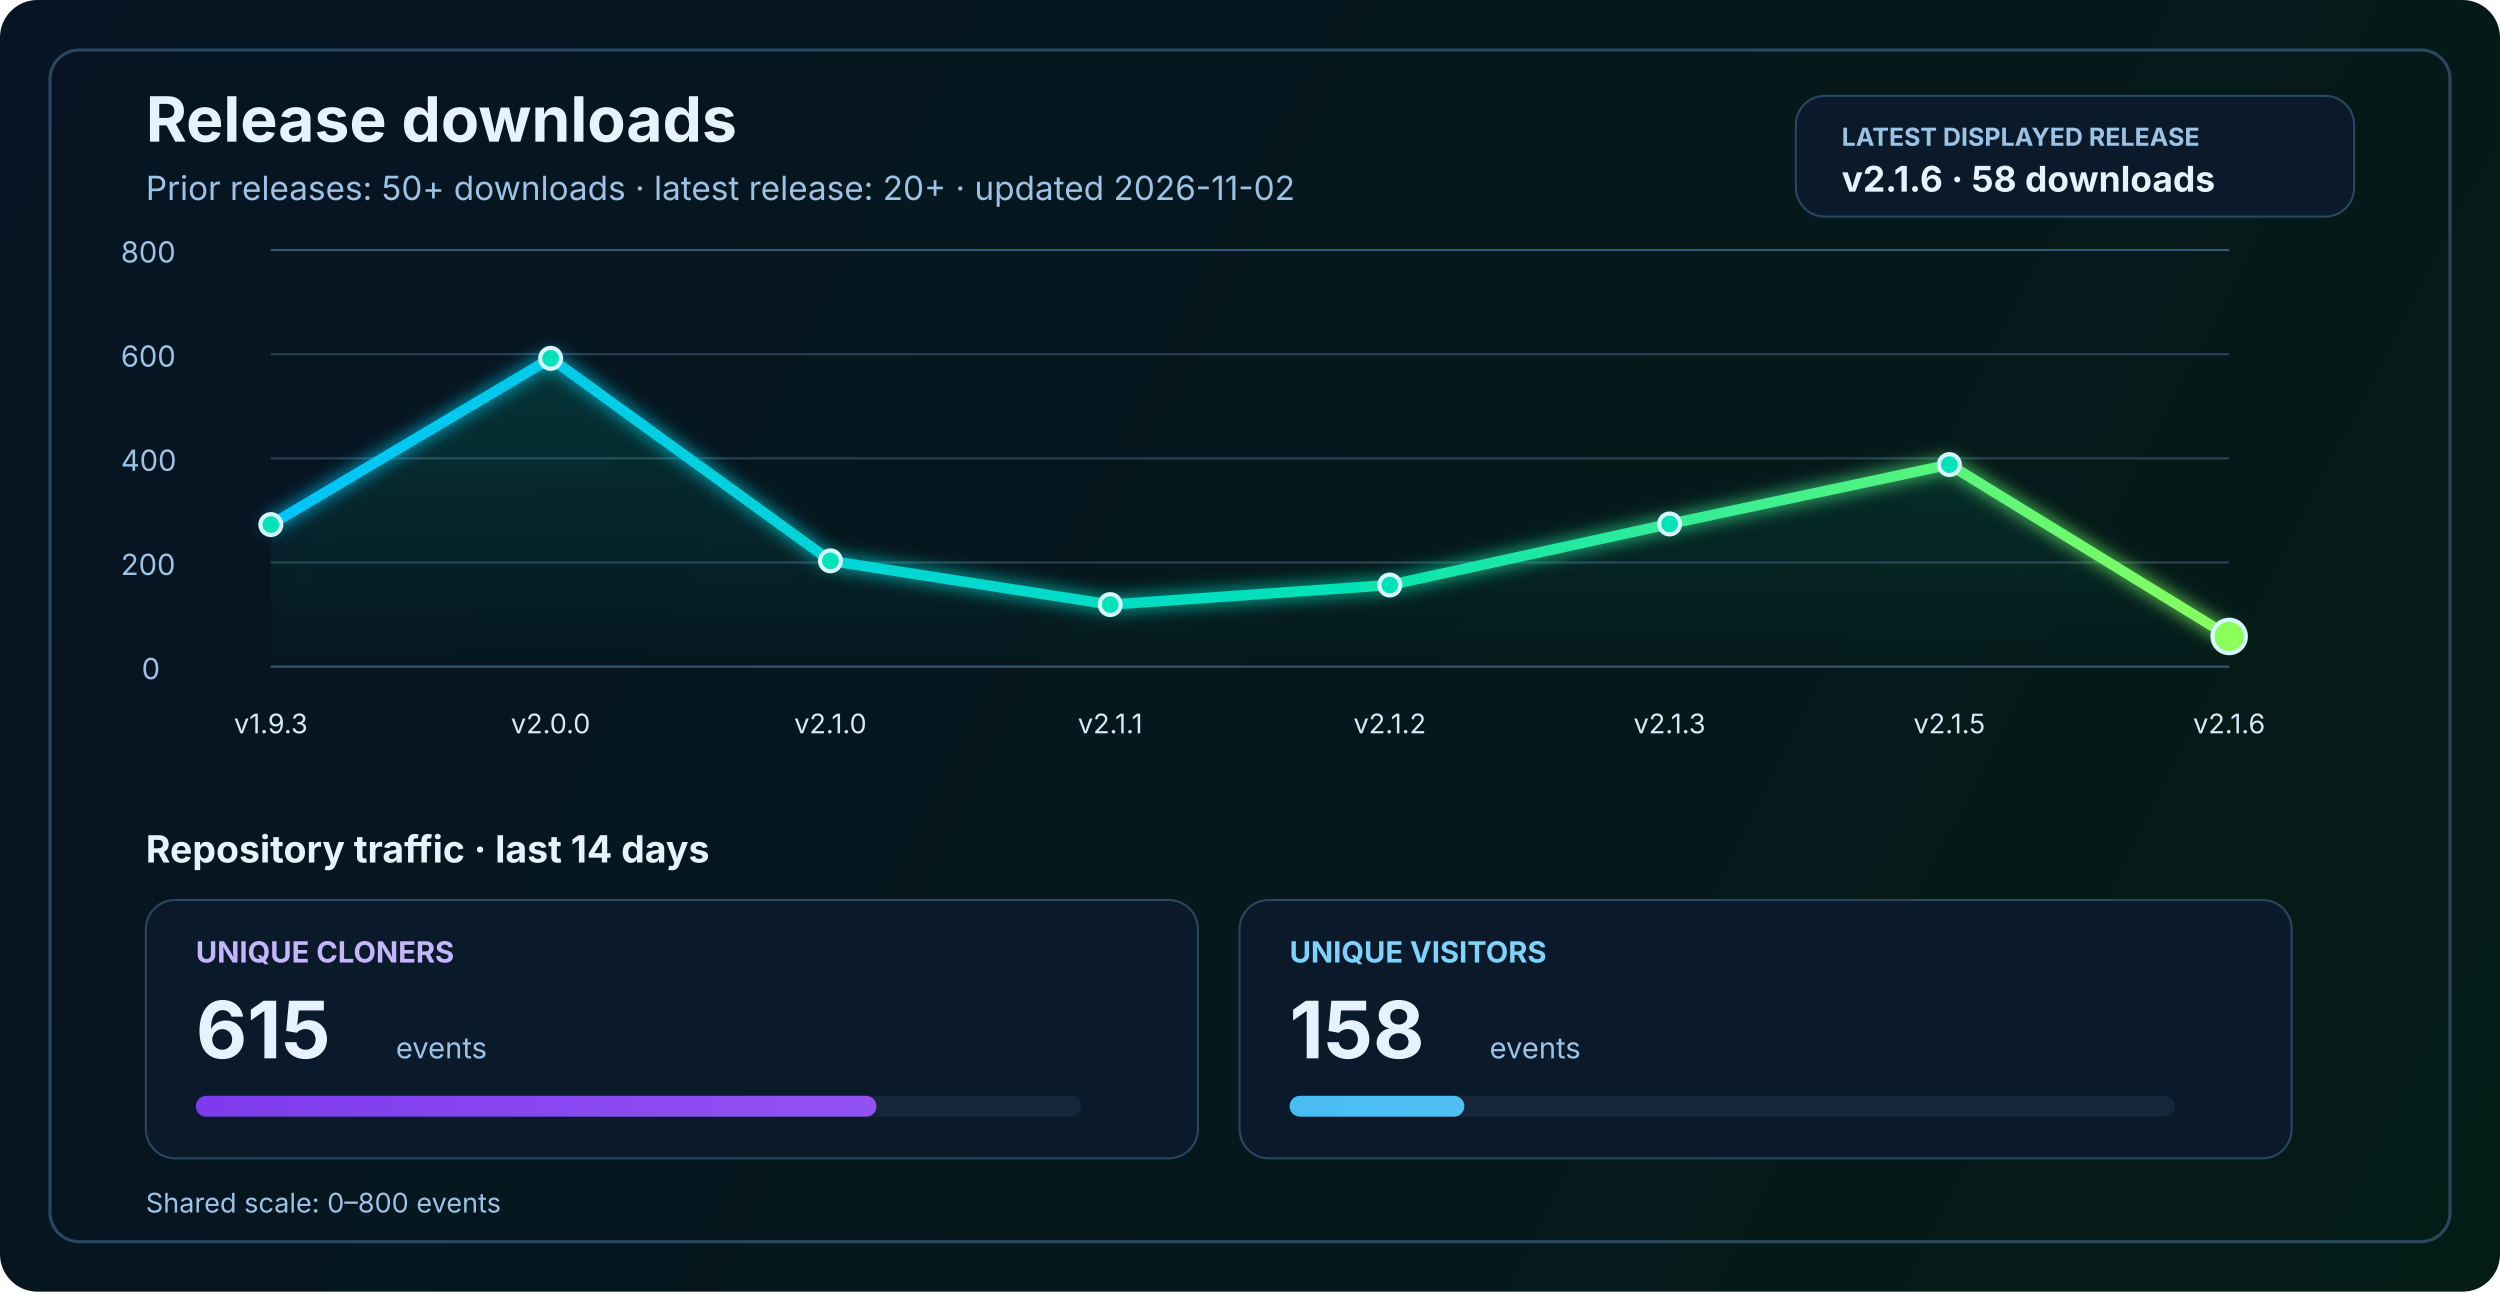
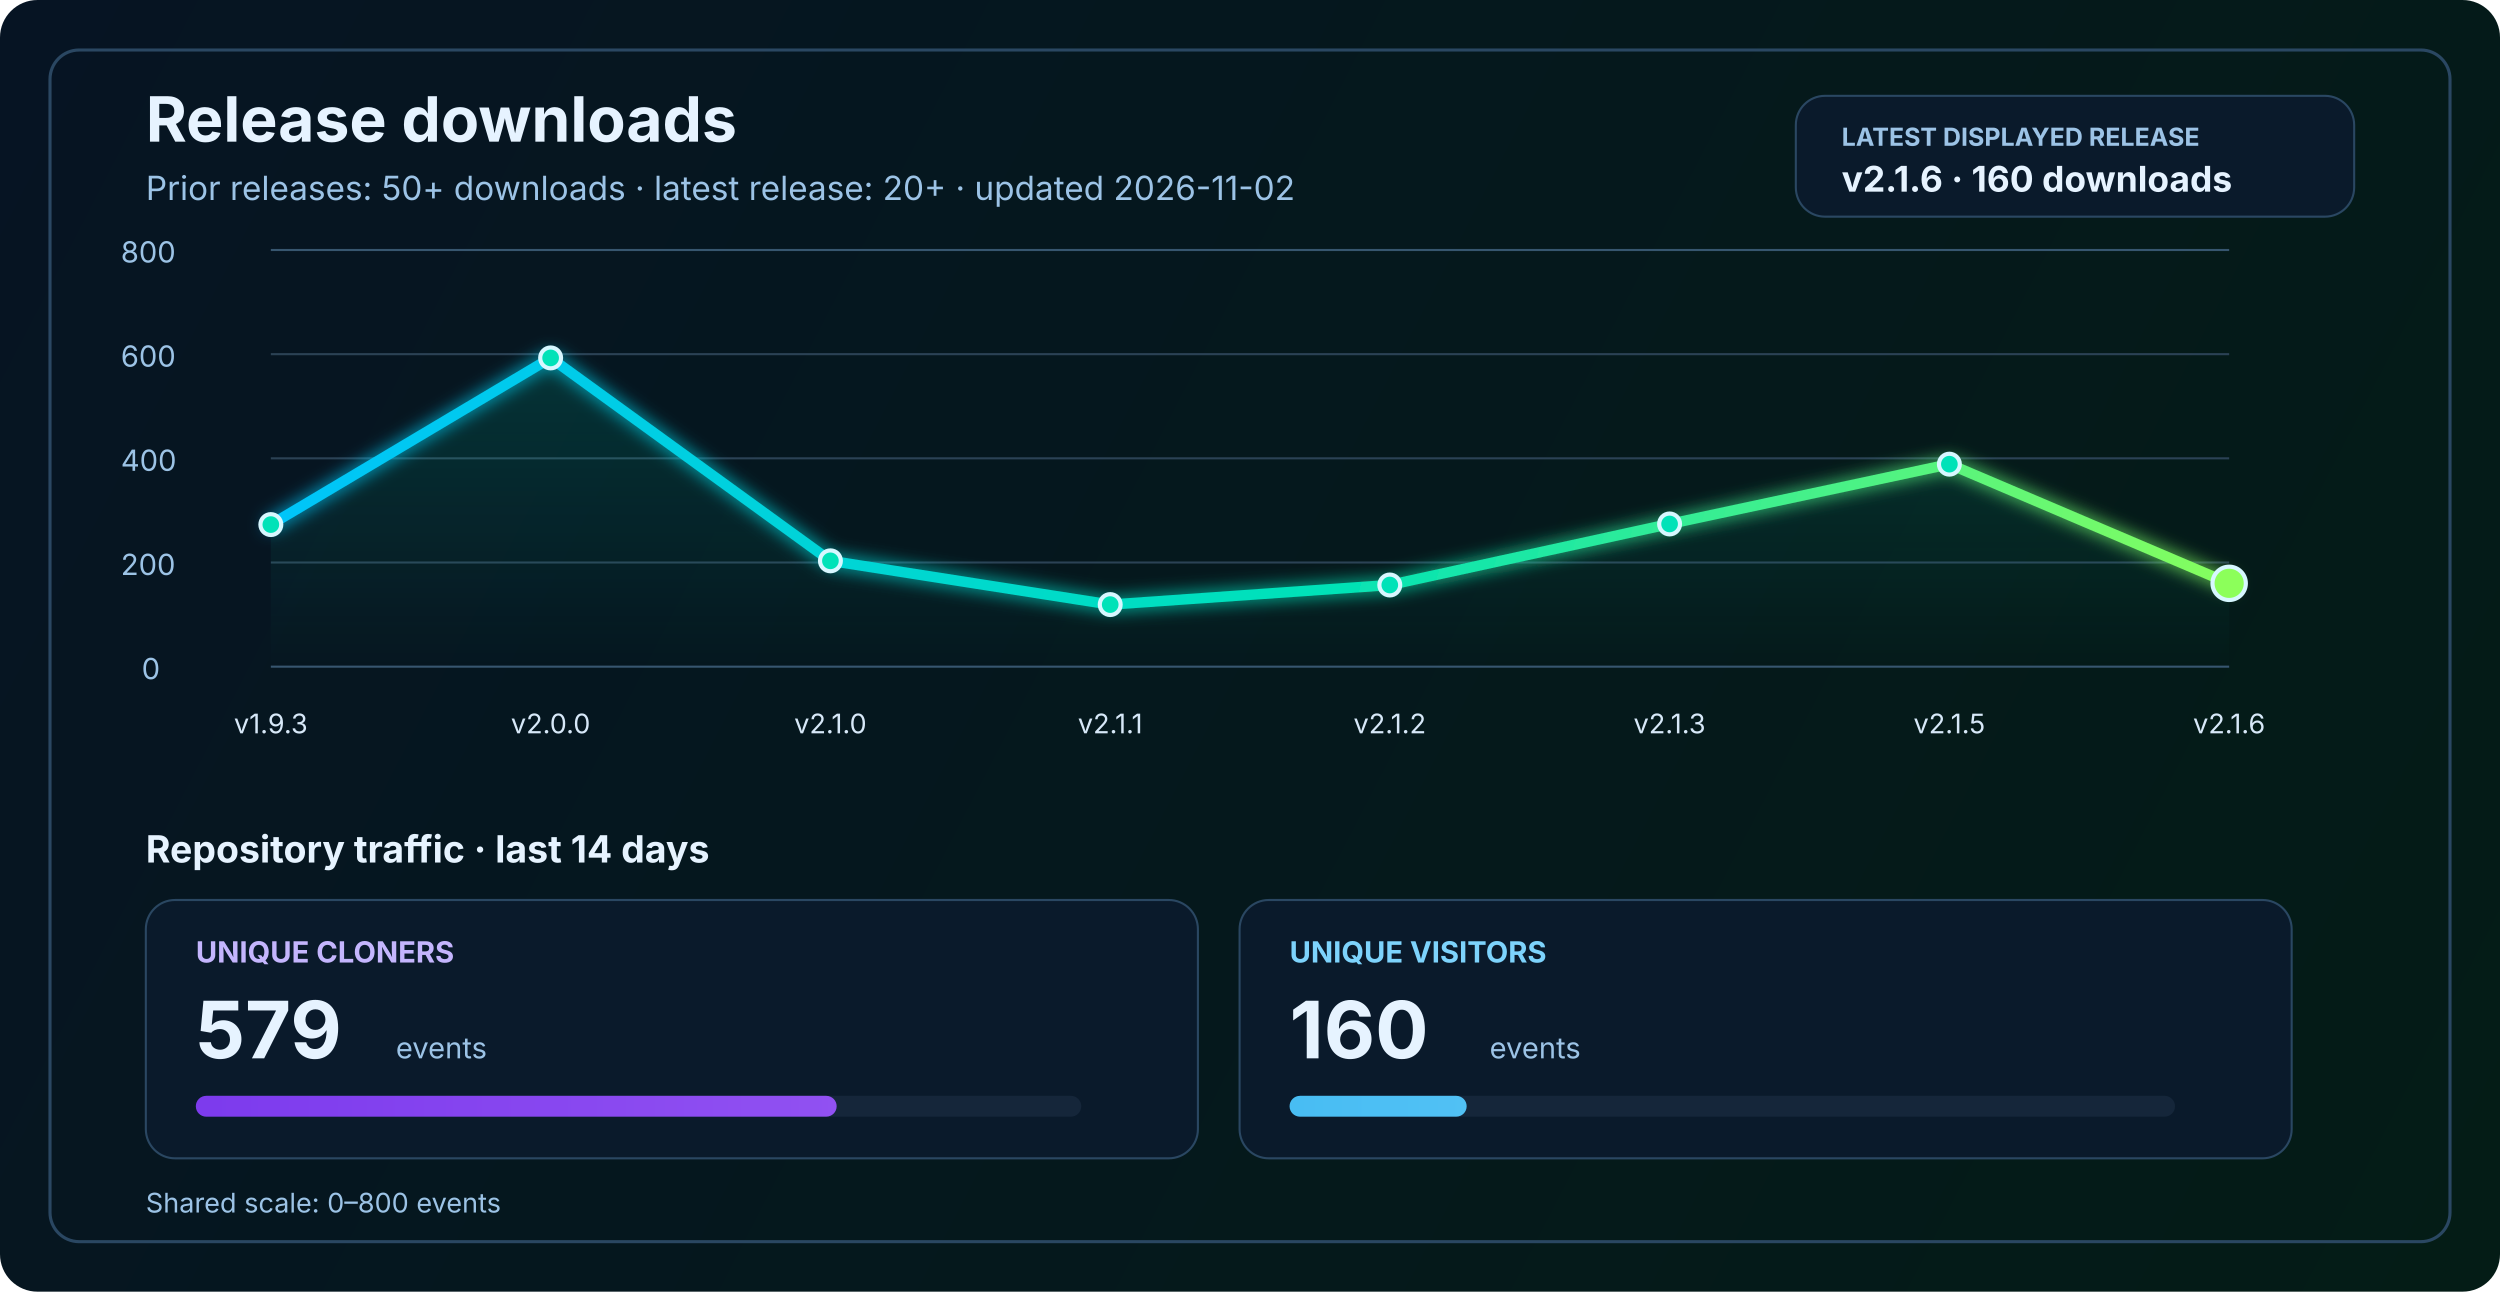
<svg xmlns="http://www.w3.org/2000/svg" width="1200" height="620" viewBox="0 0 1200 620" fill="none" role="img" aria-labelledby="title desc">
  <defs>
    <linearGradient id="bg" x1="0" y1="0" x2="1200" y2="620" gradientUnits="userSpaceOnUse">
      <stop stop-color="#061423" />
      <stop offset="1" stop-color="#041C16" />
    </linearGradient>
    <linearGradient id="line" x1="130" y1="86" x2="1070" y2="340" gradientUnits="userSpaceOnUse">
      <stop stop-color="#00C2FF" />
      <stop offset="0.55" stop-color="#00E2B8" />
      <stop offset="1" stop-color="#8CFF5A" />
    </linearGradient>
    <linearGradient id="area" x1="0" y1="120" x2="0" y2="320" gradientUnits="userSpaceOnUse">
      <stop stop-color="#00E2B8" stop-opacity="0.20" />
      <stop offset="1" stop-color="#00E2B8" stop-opacity="0" />
    </linearGradient>
    <linearGradient id="cloneFill" x1="86" y1="450" x2="1110" y2="450" gradientUnits="userSpaceOnUse">
      <stop stop-color="#7C3AED" />
      <stop offset="1" stop-color="#C084FC" />
    </linearGradient>
    <linearGradient id="viewFill" x1="86" y1="482" x2="1110" y2="482" gradientUnits="userSpaceOnUse">
      <stop stop-color="#0EA5E9" />
      <stop offset="1" stop-color="#7DD3FC" />
    </linearGradient>
    <filter id="glow" x="-50%" y="-50%" width="200%" height="200%">
      <feGaussianBlur stdDeviation="4" result="blur" />
      <feMerge>
        <feMergeNode in="blur" />
        <feMergeNode in="SourceGraphic" />
      </feMerge>
    </filter>
  </defs>
  <rect width="1200" height="620" rx="18" fill="url(#bg)" />
  <rect x="24" y="24" width="1152" height="572" rx="14" stroke="#2A4762" stroke-width="1.5" />
  <text x="70" y="68" fill="#E6F3FF" font-size="30" font-family="SF Pro Display, -apple-system, BlinkMacSystemFont, Segoe UI, sans-serif" font-weight="700">Release downloads</text>
  <text x="70" y="96" fill="#9CC3E6" font-size="16" font-family="SF Pro Text, -apple-system, BlinkMacSystemFont, Segoe UI, sans-serif">Prior releases: 50+ downloads · latest release: 20+ · updated 2026-11-02</text>
  <rect x="862" y="46" width="268" height="58" rx="14" fill="#0A1A2B" stroke="#2A4762" stroke-width="1" />
  <text x="884" y="70" fill="#9CC3E6" font-size="12" font-family="SF Pro Text, -apple-system, BlinkMacSystemFont, Segoe UI, sans-serif" font-weight="700">LATEST DISPLAYED RELEASE</text>
-   <text x="884" y="92" fill="#E6F3FF" font-size="17" font-family="SF Pro Text, -apple-system, BlinkMacSystemFont, Segoe UI, sans-serif" font-weight="700">v2.1.6 · 58 downloads</text>
+   <text x="884" y="92" fill="#E6F3FF" font-size="17" font-family="SF Pro Text, -apple-system, BlinkMacSystemFont, Segoe UI, sans-serif" font-weight="700">v2.1.6 · 160 downloads</text>
  <line x1="130" y1="320.0" x2="1070" y2="320.0" stroke="#37566F" stroke-width="1" />
  <line x1="130" y1="270.0" x2="1070" y2="270.0" stroke="#2B4255" stroke-width="1" />
  <line x1="130" y1="220.0" x2="1070" y2="220.0" stroke="#2B4255" stroke-width="1" />
  <line x1="130" y1="170.0" x2="1070" y2="170.0" stroke="#2B4255" stroke-width="1" />
  <line x1="130" y1="120.0" x2="1070" y2="120.0" stroke="#37566F" stroke-width="1" />
  <text x="68" y="326.0" fill="#9CC3E6" font-size="14" font-family="SF Pro Text, -apple-system, BlinkMacSystemFont, Segoe UI, sans-serif">0</text>
  <text x="58" y="276.0" fill="#9CC3E6" font-size="14" font-family="SF Pro Text, -apple-system, BlinkMacSystemFont, Segoe UI, sans-serif">200</text>
  <text x="58" y="226.0" fill="#9CC3E6" font-size="14" font-family="SF Pro Text, -apple-system, BlinkMacSystemFont, Segoe UI, sans-serif">400</text>
  <text x="58" y="176.0" fill="#9CC3E6" font-size="14" font-family="SF Pro Text, -apple-system, BlinkMacSystemFont, Segoe UI, sans-serif">600</text>
  <text x="58" y="126.0" fill="#9CC3E6" font-size="14" font-family="SF Pro Text, -apple-system, BlinkMacSystemFont, Segoe UI, sans-serif">800</text>
-   <path d="M 130.0 251.8 L 264.3 172.0 L 398.6 269.2 L 532.9 290.2 L 667.1 280.8 L 801.4 251.5 L 935.7 223.0 L 1070.0 305.5 L 1070 320 L 130 320 Z" fill="url(#area)" />
-   <polyline points="130.0,251.8 264.3,172.0 398.6,269.2 532.9,290.2 667.1,280.8 801.4,251.5 935.7,223.0 1070.0,305.5" fill="none" stroke="url(#line)" stroke-width="5" stroke-linecap="round" stroke-linejoin="round" filter="url(#glow)" />
+   <path d="M 130.0 251.8 L 264.3 171.8 L 398.6 269.2 L 532.9 290.2 L 667.1 280.8 L 801.4 251.5 L 935.7 222.8 L 1070.0 280.0 L 1070 320 L 130 320 Z" fill="url(#area)" />
+   <polyline points="130.0,251.8 264.3,171.8 398.6,269.2 532.9,290.2 667.1,280.8 801.4,251.5 935.7,222.8 1070.0,280.0" fill="none" stroke="url(#line)" stroke-width="5" stroke-linecap="round" stroke-linejoin="round" filter="url(#glow)" />
  <circle cx="130.0" cy="251.8" r="5" fill="#00E2B8" stroke="#D7F7FF" stroke-width="2" />
-   <circle cx="264.3" cy="172.0" r="5" fill="#00E2B8" stroke="#D7F7FF" stroke-width="2" />
+   <circle cx="264.3" cy="171.8" r="5" fill="#00E2B8" stroke="#D7F7FF" stroke-width="2" />
  <circle cx="398.6" cy="269.2" r="5" fill="#00E2B8" stroke="#D7F7FF" stroke-width="2" />
  <circle cx="532.9" cy="290.2" r="5" fill="#00E2B8" stroke="#D7F7FF" stroke-width="2" />
  <circle cx="667.1" cy="280.8" r="5" fill="#00E2B8" stroke="#D7F7FF" stroke-width="2" />
  <circle cx="801.4" cy="251.5" r="5" fill="#00E2B8" stroke="#D7F7FF" stroke-width="2" />
-   <circle cx="935.7" cy="223.0" r="5" fill="#00E2B8" stroke="#D7F7FF" stroke-width="2" />
-   <circle cx="1070.0" cy="305.5" r="8" fill="#8CFF5A" stroke="#D7F7FF" stroke-width="2" />
+   <circle cx="935.7" cy="222.8" r="5" fill="#00E2B8" stroke="#D7F7FF" stroke-width="2" />
+   <circle cx="1070.0" cy="280.0" r="8" fill="#8CFF5A" stroke="#D7F7FF" stroke-width="2" />
  <text x="130.0" y="352" text-anchor="middle" fill="#D7E8F8" font-size="13" font-family="SF Pro Text, -apple-system, BlinkMacSystemFont, Segoe UI, sans-serif">v1.9.3</text>
  <text x="264.3" y="352" text-anchor="middle" fill="#D7E8F8" font-size="13" font-family="SF Pro Text, -apple-system, BlinkMacSystemFont, Segoe UI, sans-serif">v2.0.0</text>
  <text x="398.6" y="352" text-anchor="middle" fill="#D7E8F8" font-size="13" font-family="SF Pro Text, -apple-system, BlinkMacSystemFont, Segoe UI, sans-serif">v2.1.0</text>
  <text x="532.9" y="352" text-anchor="middle" fill="#D7E8F8" font-size="13" font-family="SF Pro Text, -apple-system, BlinkMacSystemFont, Segoe UI, sans-serif">v2.1.1</text>
  <text x="667.1" y="352" text-anchor="middle" fill="#D7E8F8" font-size="13" font-family="SF Pro Text, -apple-system, BlinkMacSystemFont, Segoe UI, sans-serif">v2.1.2</text>
  <text x="801.4" y="352" text-anchor="middle" fill="#D7E8F8" font-size="13" font-family="SF Pro Text, -apple-system, BlinkMacSystemFont, Segoe UI, sans-serif">v2.1.3</text>
  <text x="935.7" y="352" text-anchor="middle" fill="#D7E8F8" font-size="13" font-family="SF Pro Text, -apple-system, BlinkMacSystemFont, Segoe UI, sans-serif">v2.1.5</text>
  <text x="1070.0" y="352" text-anchor="middle" fill="#D7E8F8" font-size="13" font-family="SF Pro Text, -apple-system, BlinkMacSystemFont, Segoe UI, sans-serif">v2.1.6</text>
  <text x="70" y="414" fill="#E6F3FF" font-size="18" font-family="SF Pro Text, -apple-system, BlinkMacSystemFont, Segoe UI, sans-serif" font-weight="700">Repository traffic · last 14 days</text>
  <rect x="70" y="432" width="505" height="124" rx="14" fill="#0A1A2B" stroke="#2A4762" stroke-width="1" />
  <text x="94" y="462" fill="#C4B5FD" font-size="14" font-family="SF Pro Text, -apple-system, BlinkMacSystemFont, Segoe UI, sans-serif" font-weight="700">UNIQUE CLONERS</text>
-   <text x="94" y="508" fill="#E6F3FF" font-size="38" font-family="SF Pro Display, -apple-system, BlinkMacSystemFont, Segoe UI, sans-serif" font-weight="700">615</text>
+   <text x="94" y="508" fill="#E6F3FF" font-size="38" font-family="SF Pro Display, -apple-system, BlinkMacSystemFont, Segoe UI, sans-serif" font-weight="700">579</text>
  <text x="190" y="508" fill="#9CC3E6" font-size="14" font-family="SF Pro Text, -apple-system, BlinkMacSystemFont, Segoe UI, sans-serif">events</text>
  <rect x="94" y="526" width="425" height="10" rx="5" fill="#15263A" />
-   <rect x="94" y="526" width="326.7" height="10" rx="5" fill="url(#cloneFill)" />
+   <rect x="94" y="526" width="307.6" height="10" rx="5" fill="url(#cloneFill)" />
  <rect x="595" y="432" width="505" height="124" rx="14" fill="#0A1A2B" stroke="#2A4762" stroke-width="1" />
  <text x="619" y="462" fill="#7DD3FC" font-size="14" font-family="SF Pro Text, -apple-system, BlinkMacSystemFont, Segoe UI, sans-serif" font-weight="700">UNIQUE VISITORS</text>
-   <text x="619" y="508" fill="#E6F3FF" font-size="38" font-family="SF Pro Display, -apple-system, BlinkMacSystemFont, Segoe UI, sans-serif" font-weight="700">158</text>
+   <text x="619" y="508" fill="#E6F3FF" font-size="38" font-family="SF Pro Display, -apple-system, BlinkMacSystemFont, Segoe UI, sans-serif" font-weight="700">160</text>
  <text x="715" y="508" fill="#9CC3E6" font-size="14" font-family="SF Pro Text, -apple-system, BlinkMacSystemFont, Segoe UI, sans-serif">events</text>
  <rect x="619" y="526" width="425" height="10" rx="5" fill="#15263A" />
-   <rect x="619" y="526" width="83.9" height="10" rx="5" fill="url(#viewFill)" />
+   <rect x="619" y="526" width="85.0" height="10" rx="5" fill="url(#viewFill)" />
  <text x="70" y="582" fill="#9CC3E6" font-size="13" font-family="SF Pro Text, -apple-system, BlinkMacSystemFont, Segoe UI, sans-serif">Shared scale: 0–800 events</text>
</svg>
